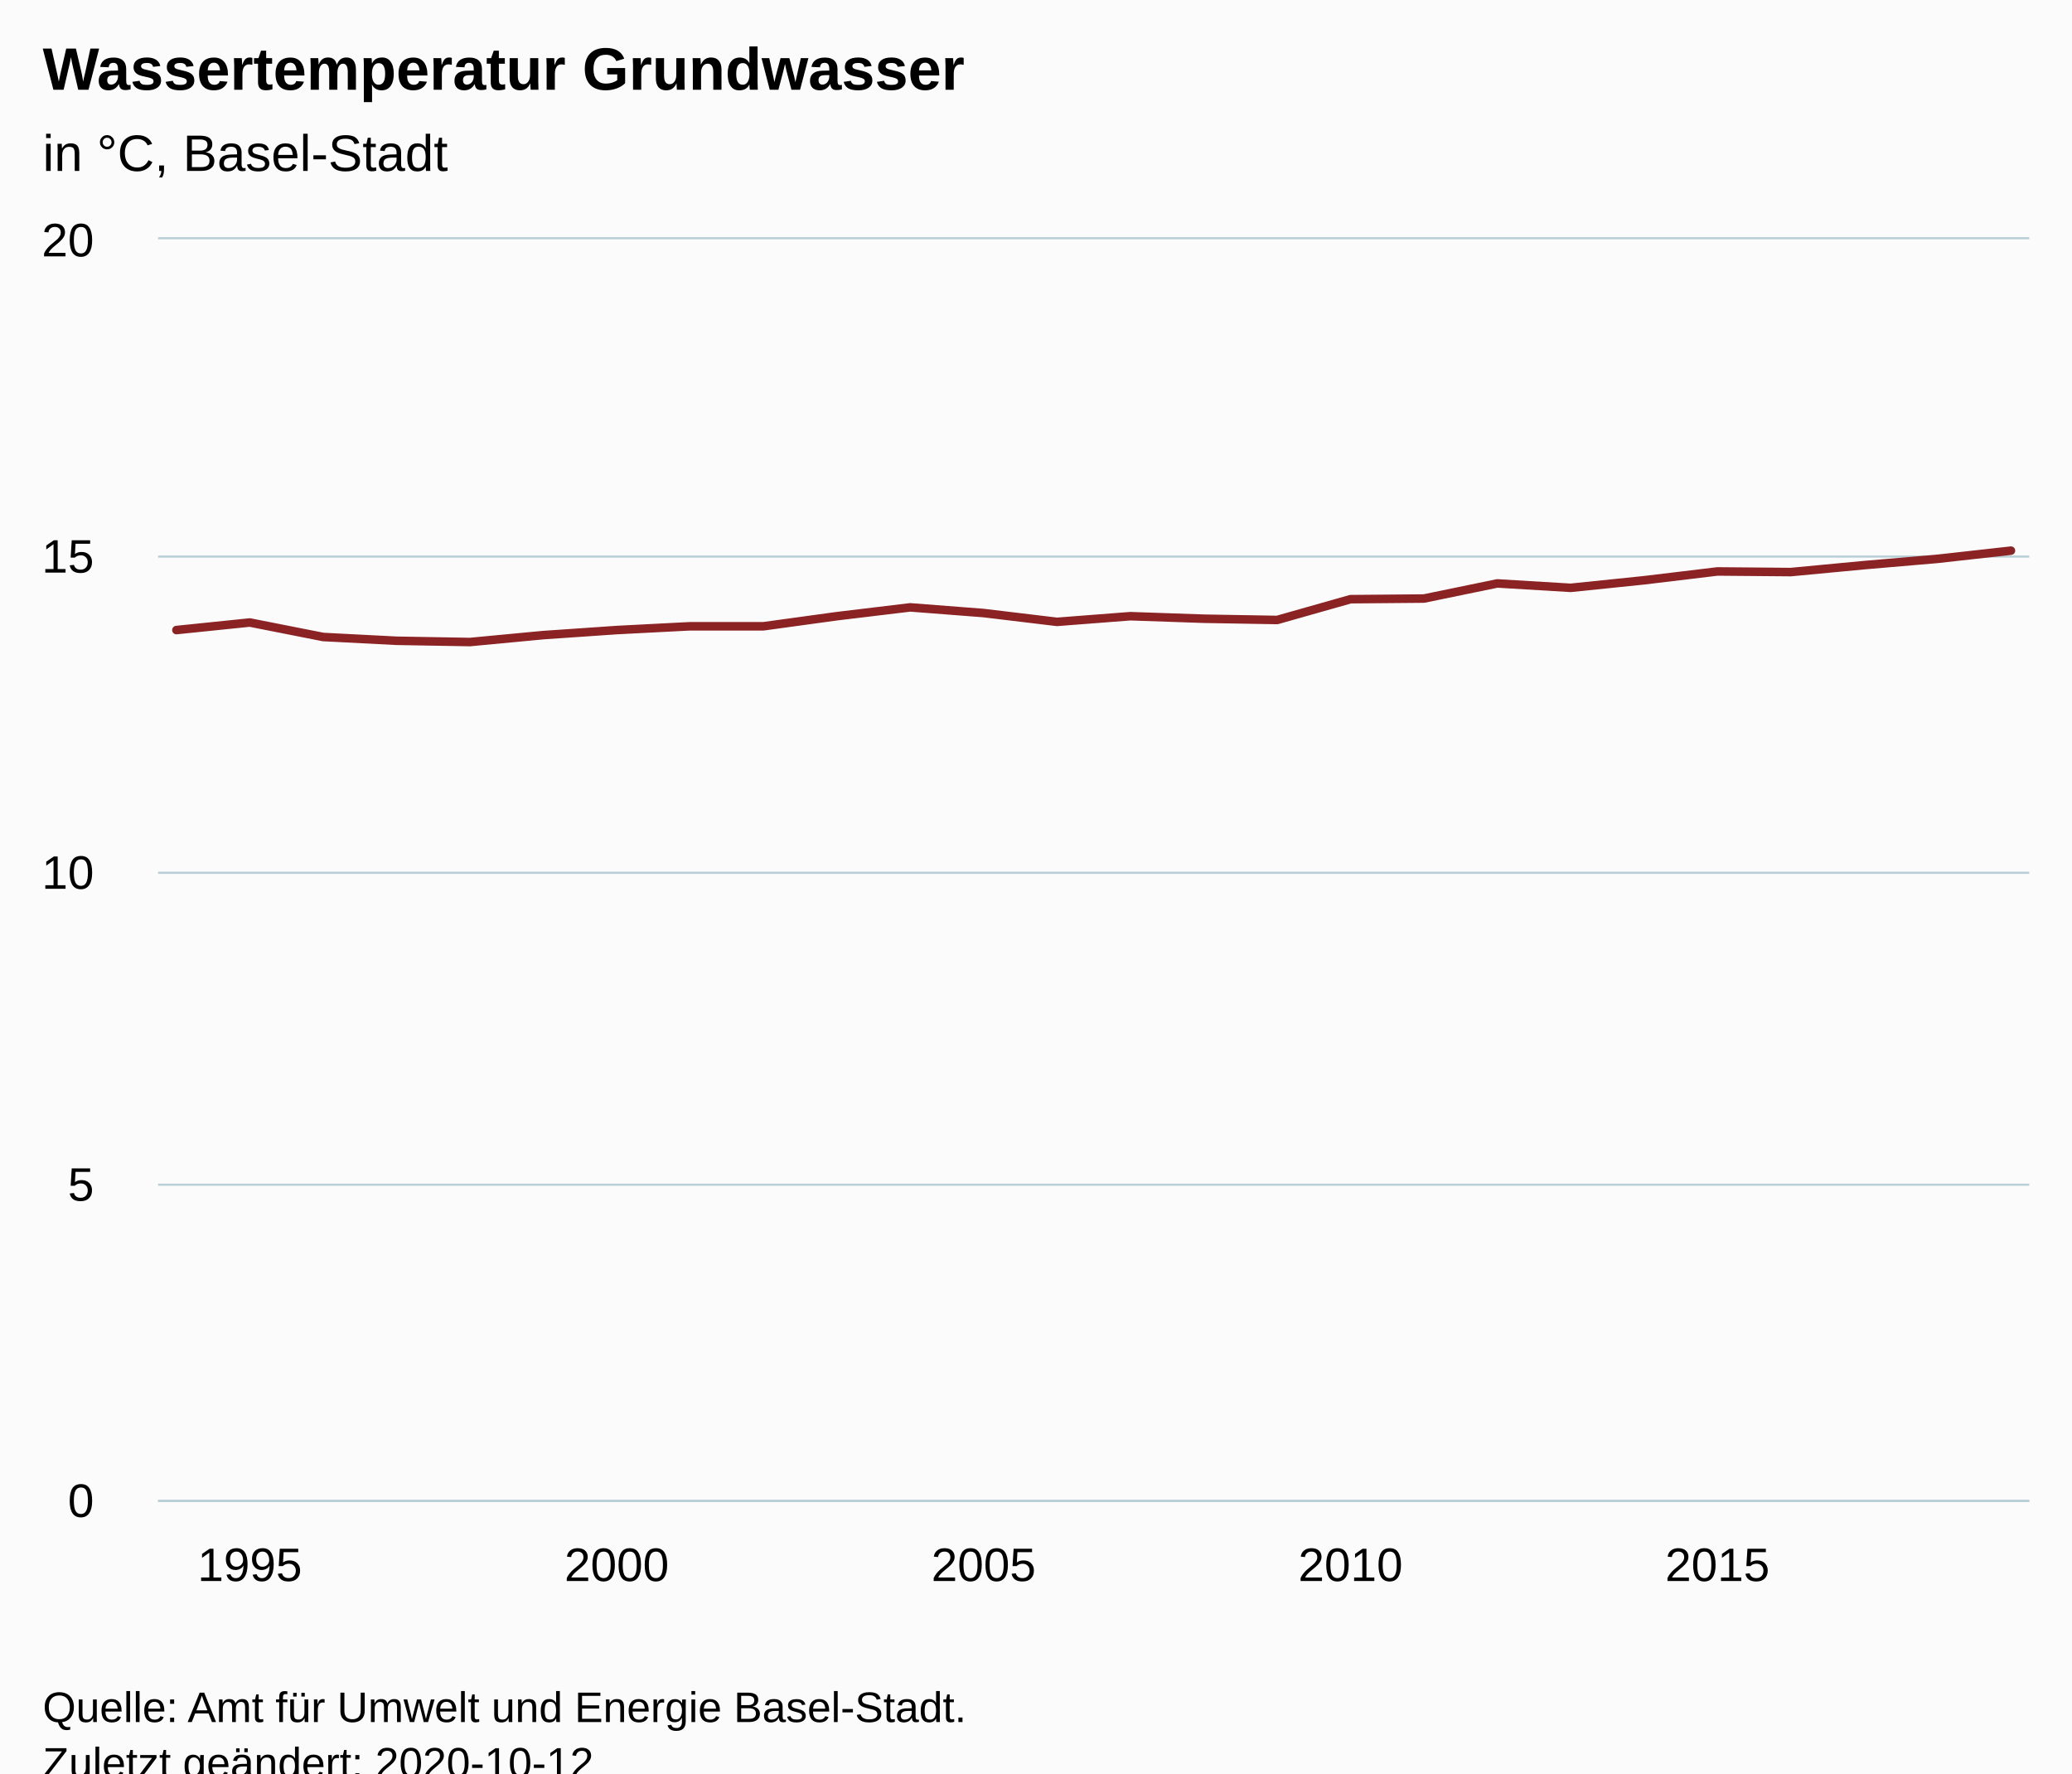
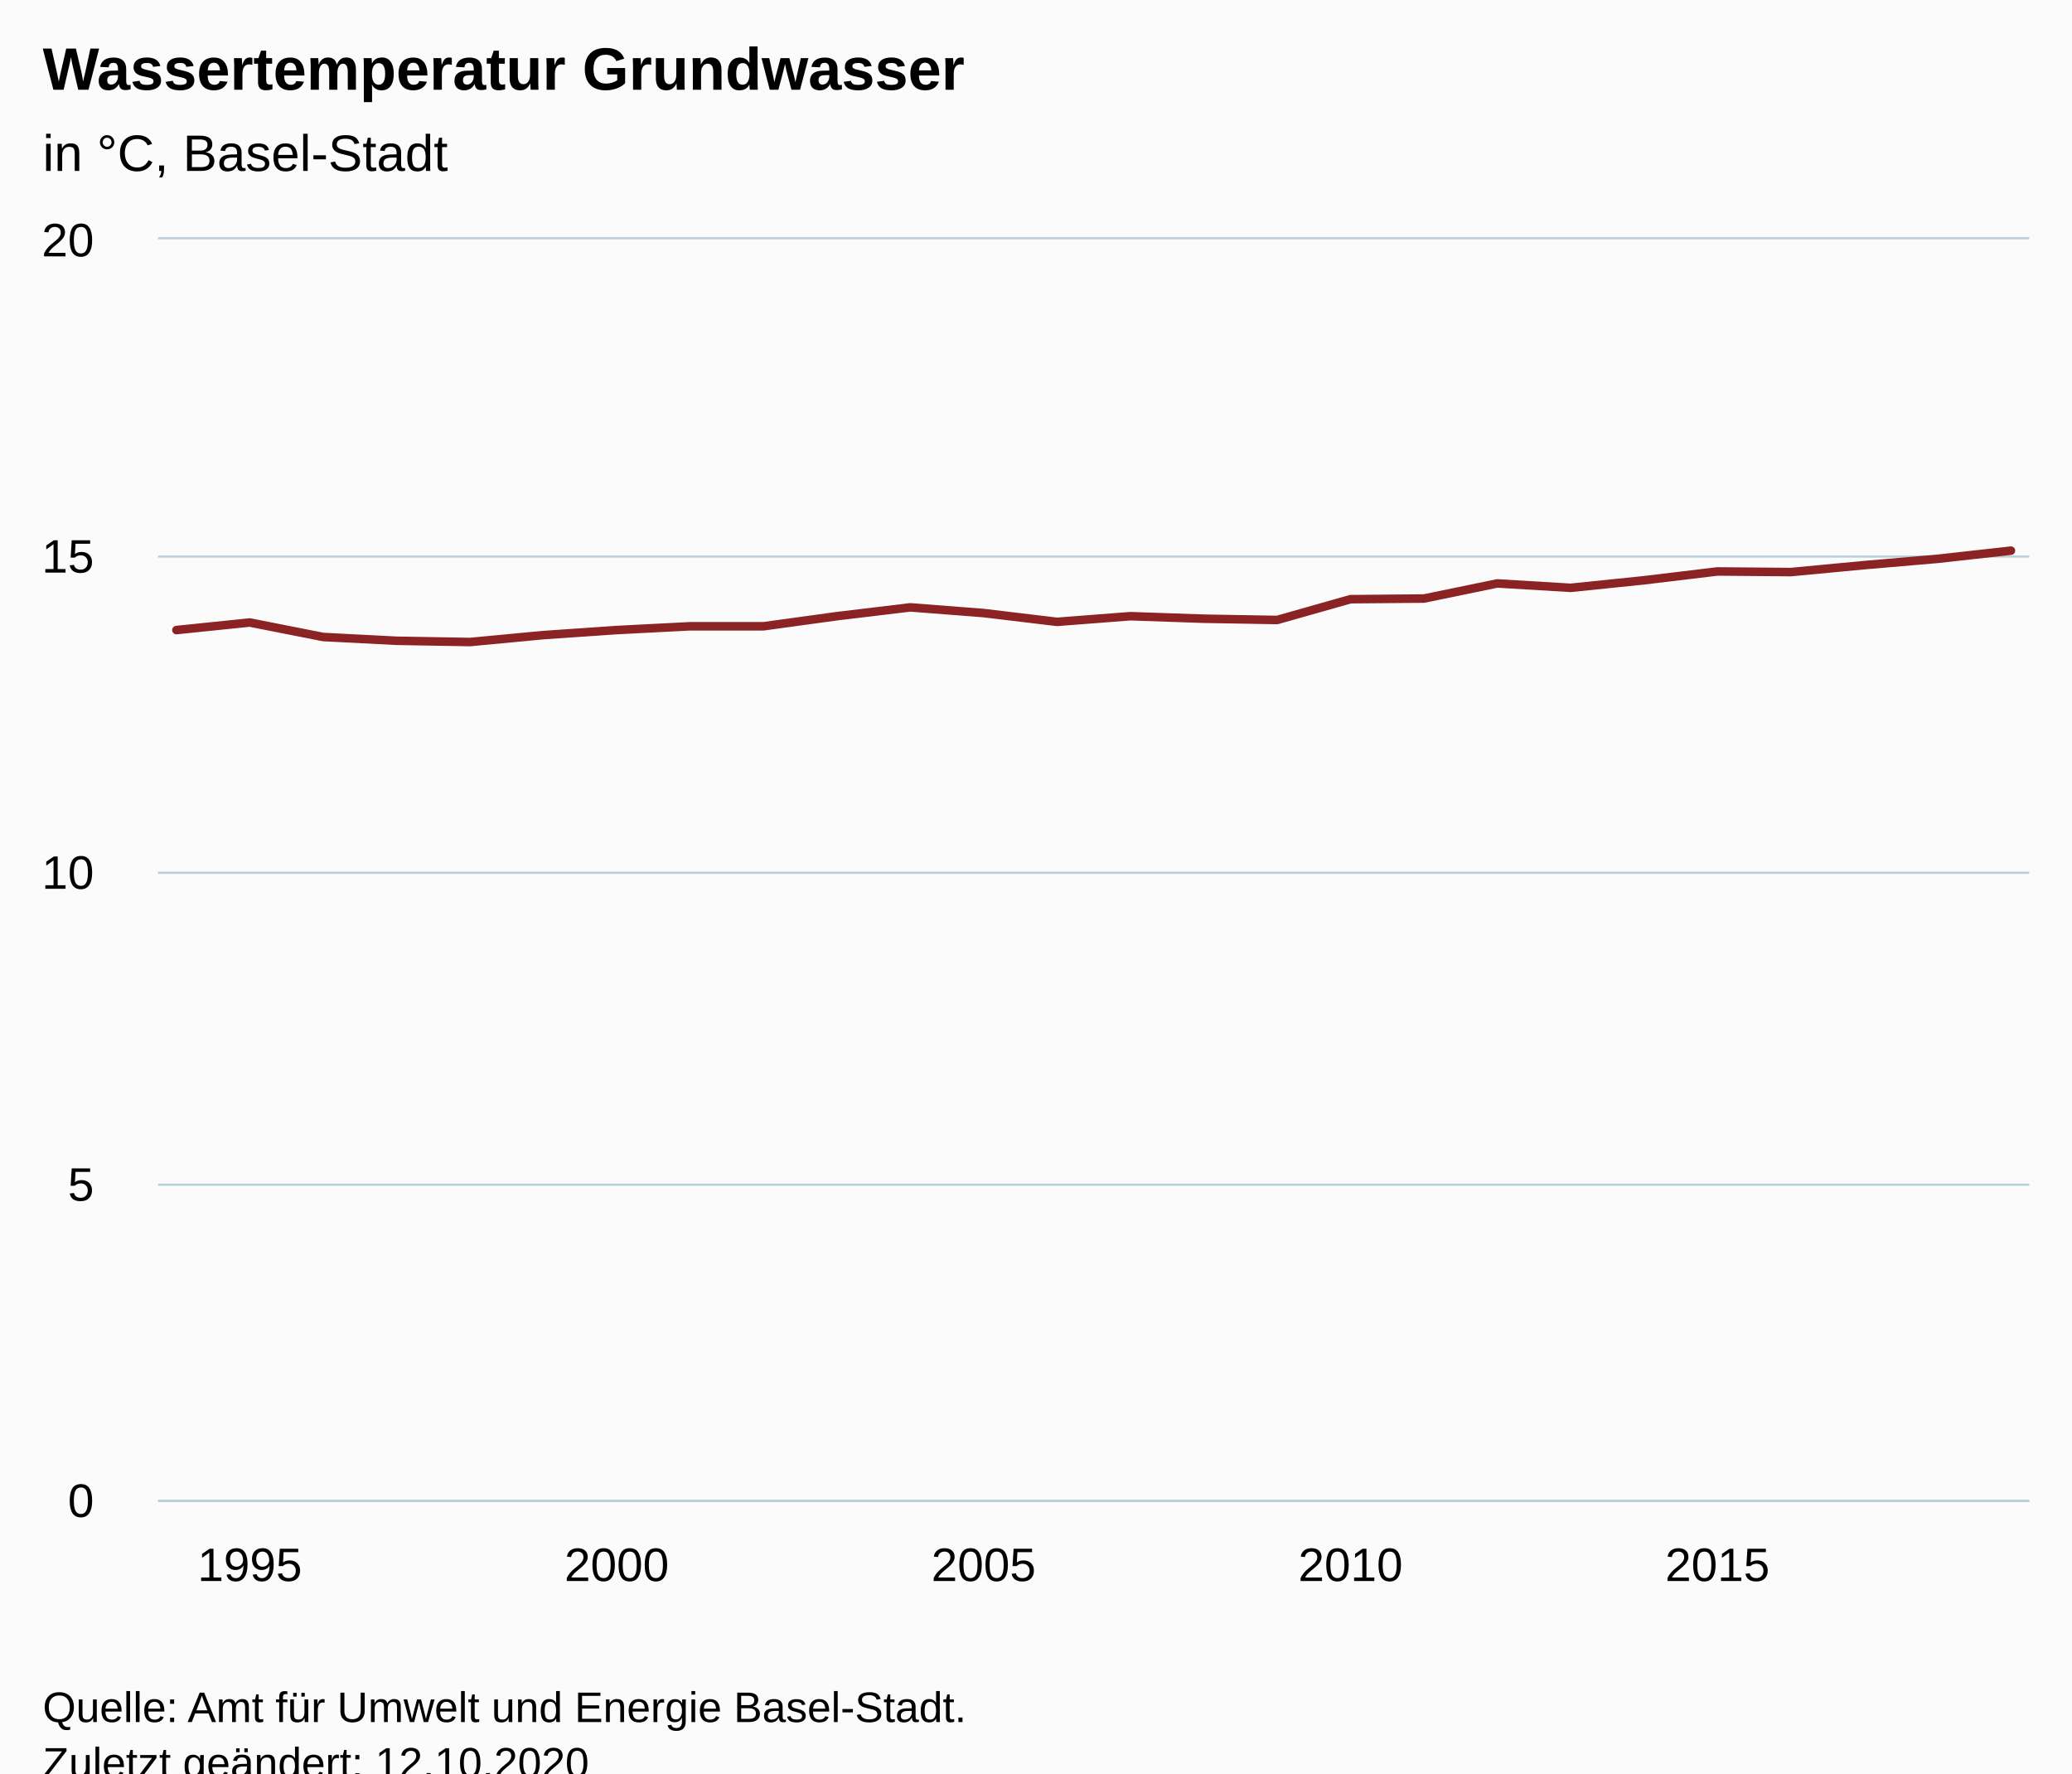
<svg xmlns="http://www.w3.org/2000/svg" version="1.1" class="highcharts-root" style="font-family:Arial;font-size:12px;" viewBox="0 0 485 415">
  <defs>
-     <clipPath id="highcharts-jm87ks6-32-">
+     <clipPath id="highcharts-dxngh3f-33-">
      <rect x="0" y="0" width="438" height="295" fill="none" />
    </clipPath>
-     <clipPath id="highcharts-jm87ks6-59-">
+     <clipPath id="highcharts-dxngh3f-60-">
      <rect x="0" y="0" width="438" height="295" fill="none" />
+     </clipPath>
+     <clipPath id="highcharts-dxngh3f-61-">
+       <rect x="37" y="56" width="438" height="295" fill="none" />
    </clipPath>
  </defs>
  <rect fill="#fbfbfb" class="highcharts-background" x="0" y="0" width="485" height="428" rx="0" ry="0" />
  <rect fill="none" class="highcharts-plot-background" x="37" y="56" width="438" height="295" />
  <g class="highcharts-pane-group" data-z-index="0" />
  <g class="highcharts-grid highcharts-xaxis-grid" data-z-index="1">
    <path fill="none" data-z-index="1" class="highcharts-grid-line" d="M 57.5 56 L 57.5 351" opacity="1" />
    <path fill="none" data-z-index="1" class="highcharts-grid-line" d="M 143.5 56 L 143.5 351" opacity="1" />
    <path fill="none" data-z-index="1" class="highcharts-grid-line" d="M 229.5 56 L 229.5 351" opacity="1" />
    <path fill="none" data-z-index="1" class="highcharts-grid-line" d="M 315.5 56 L 315.5 351" opacity="1" />
    <path fill="none" data-z-index="1" class="highcharts-grid-line" d="M 401.5 56 L 401.5 351" opacity="1" />
  </g>
  <g class="highcharts-grid highcharts-yaxis-grid" data-z-index="1">
    <path fill="none" stroke="#B9CFD7" stroke-width="0.5" data-z-index="1" class="highcharts-grid-line" d="M 37 351.25 L 475 351.25" opacity="1" />
    <path fill="none" stroke="#B9CFD7" stroke-width="0.5" data-z-index="1" class="highcharts-grid-line" d="M 37 277.25 L 475 277.25" opacity="1" />
    <path fill="none" stroke="#B9CFD7" stroke-width="0.5" data-z-index="1" class="highcharts-grid-line" d="M 37 204.25 L 475 204.25" opacity="1" />
    <path fill="none" stroke="#B9CFD7" stroke-width="0.5" data-z-index="1" class="highcharts-grid-line" d="M 37 130.25 L 475 130.25" opacity="1" />
    <path fill="none" stroke="#B9CFD7" stroke-width="0.5" data-z-index="1" class="highcharts-grid-line" d="M 37 55.75 L 475 55.75" opacity="1" />
  </g>
  <rect fill="none" class="highcharts-plot-border" data-z-index="1" x="37" y="56" width="438" height="295" />
  <g class="highcharts-axis highcharts-xaxis" data-z-index="2">
    <path fill="none" class="highcharts-axis-line" stroke="#B9CFD7" stroke-width="0.5" data-z-index="7" d="M 37 351.25 L 475 351.25" />
  </g>
  <g class="highcharts-axis highcharts-yaxis" data-z-index="2">
    <path fill="none" class="highcharts-axis-line" data-z-index="7" d="M 37 56 L 37 351" />
  </g>
  <g class="highcharts-series-group" data-z-index="3">
-     <g class="highcharts-series highcharts-series-0 highcharts-line-series" data-z-index="0.1" opacity="1" transform="translate(37,56) scale(1 1)" clip-path="url(#highcharts-jm87ks6-59-)">
+     <g class="highcharts-series highcharts-series-0 highcharts-line-series" data-z-index="0.1" opacity="1" transform="translate(37,56) scale(1 1)" clip-path="url(#highcharts-dxngh3f-60-)">
      <path fill="none" d="M 4.294 91.45 L 21.471 89.68 L 38.647 93.073 L 55.824 93.957 L 73 94.252 L 90.176 92.63 L 107.353 91.45 L 124.529 90.565 L 141.706 90.565 L 158.882 88.205 L 176.059 86.14 L 193.235 87.468 L 210.412 89.532 L 227.588 88.205 L 244.765 88.795 L 261.941 89.09 L 279.118 84.223 L 296.294 84.075 L 313.471 80.535 L 330.647 81.567 L 347.824 79.798 L 365 77.732 L 382.176 77.88 L 399.353 76.257 L 416.529 74.782 L 433.706 72.865" class="highcharts-graph" data-z-index="1" stroke="#8b2223" stroke-width="2" stroke-linejoin="round" stroke-linecap="round" />
    </g>
    <g class="highcharts-markers highcharts-series-0 highcharts-line-series" data-z-index="0.1" opacity="1" transform="translate(37,56) scale(1 1)" clip-path="none" />
  </g>
  <text x="10" text-anchor="start" class="highcharts-title" data-z-index="4" style="color:#000000;font-size:14px;font-weight:bold;fill:#000000;" y="21">
    <tspan>Wassertemperatur Grundwasser</tspan>
  </text>
  <text x="10" text-anchor="start" class="highcharts-subtitle" data-z-index="4" style="color:#000000;font-size:12px;font-weight:normal;fill:#000000;" y="40">
    <tspan>in °C, Basel-Stadt</tspan>
  </text>
  <text x="10" text-anchor="start" class="highcharts-caption" data-z-index="4" style="color:#666666;fill:#666666;" y="385" />
  <g class="highcharts-axis-labels highcharts-xaxis-labels" data-z-index="7">
    <text x="58.471" style="color:#000000;cursor:default;font-size:11px;fill:#000000;" text-anchor="middle" transform="translate(0,0)" y="370" opacity="1">1995</text>
    <text x="144.353" style="color:#000000;cursor:default;font-size:11px;fill:#000000;" text-anchor="middle" transform="translate(0,0)" y="370" opacity="1">2000</text>
    <text x="230.235" style="color:#000000;cursor:default;font-size:11px;fill:#000000;" text-anchor="middle" transform="translate(0,0)" y="370" opacity="1">2005</text>
    <text x="316.118" style="color:#000000;cursor:default;font-size:11px;fill:#000000;" text-anchor="middle" transform="translate(0,0)" y="370" opacity="1">2010</text>
    <text x="402" style="color:#000000;cursor:default;font-size:11px;fill:#000000;" text-anchor="middle" transform="translate(0,0)" y="370" opacity="1">2015</text>
  </g>
  <g class="highcharts-axis-labels highcharts-yaxis-labels" data-z-index="7">
    <text x="22" style="color:#000000;cursor:default;font-size:11px;fill:#000000;" text-anchor="end" transform="translate(0,0)" y="355" opacity="1">0</text>
    <text x="22" style="color:#000000;cursor:default;font-size:11px;fill:#000000;" text-anchor="end" transform="translate(0,0)" y="281" opacity="1">5</text>
    <text x="22" style="color:#000000;cursor:default;font-size:11px;fill:#000000;" text-anchor="end" transform="translate(0,0)" y="208" opacity="1">10</text>
    <text x="22" style="color:#000000;cursor:default;font-size:11px;fill:#000000;" text-anchor="end" transform="translate(0,0)" y="134" opacity="1">15</text>
    <text x="22" style="color:#000000;cursor:default;font-size:11px;fill:#000000;" text-anchor="end" transform="translate(0,0)" y="60" opacity="1">20</text>
  </g>
  <text x="10" class="highcharts-credits" text-anchor="start" data-z-index="8" style="cursor:default;color:#000000;font-size:10px;fill:#000000;" y="403">
    <tspan>Quelle: Amt für Umwelt und Energie Basel-Stadt.</tspan>
-     <tspan x="10" dy="13">Zuletzt geändert: 2020-10-12</tspan>
+     <tspan x="10" dy="13">Zuletzt geändert: 12.10.2020</tspan>
  </text>
+   <g class="highcharts-control-points" data-z-index="99" clip-path="url(#highcharts-dxngh3f-61-)" />
</svg>
